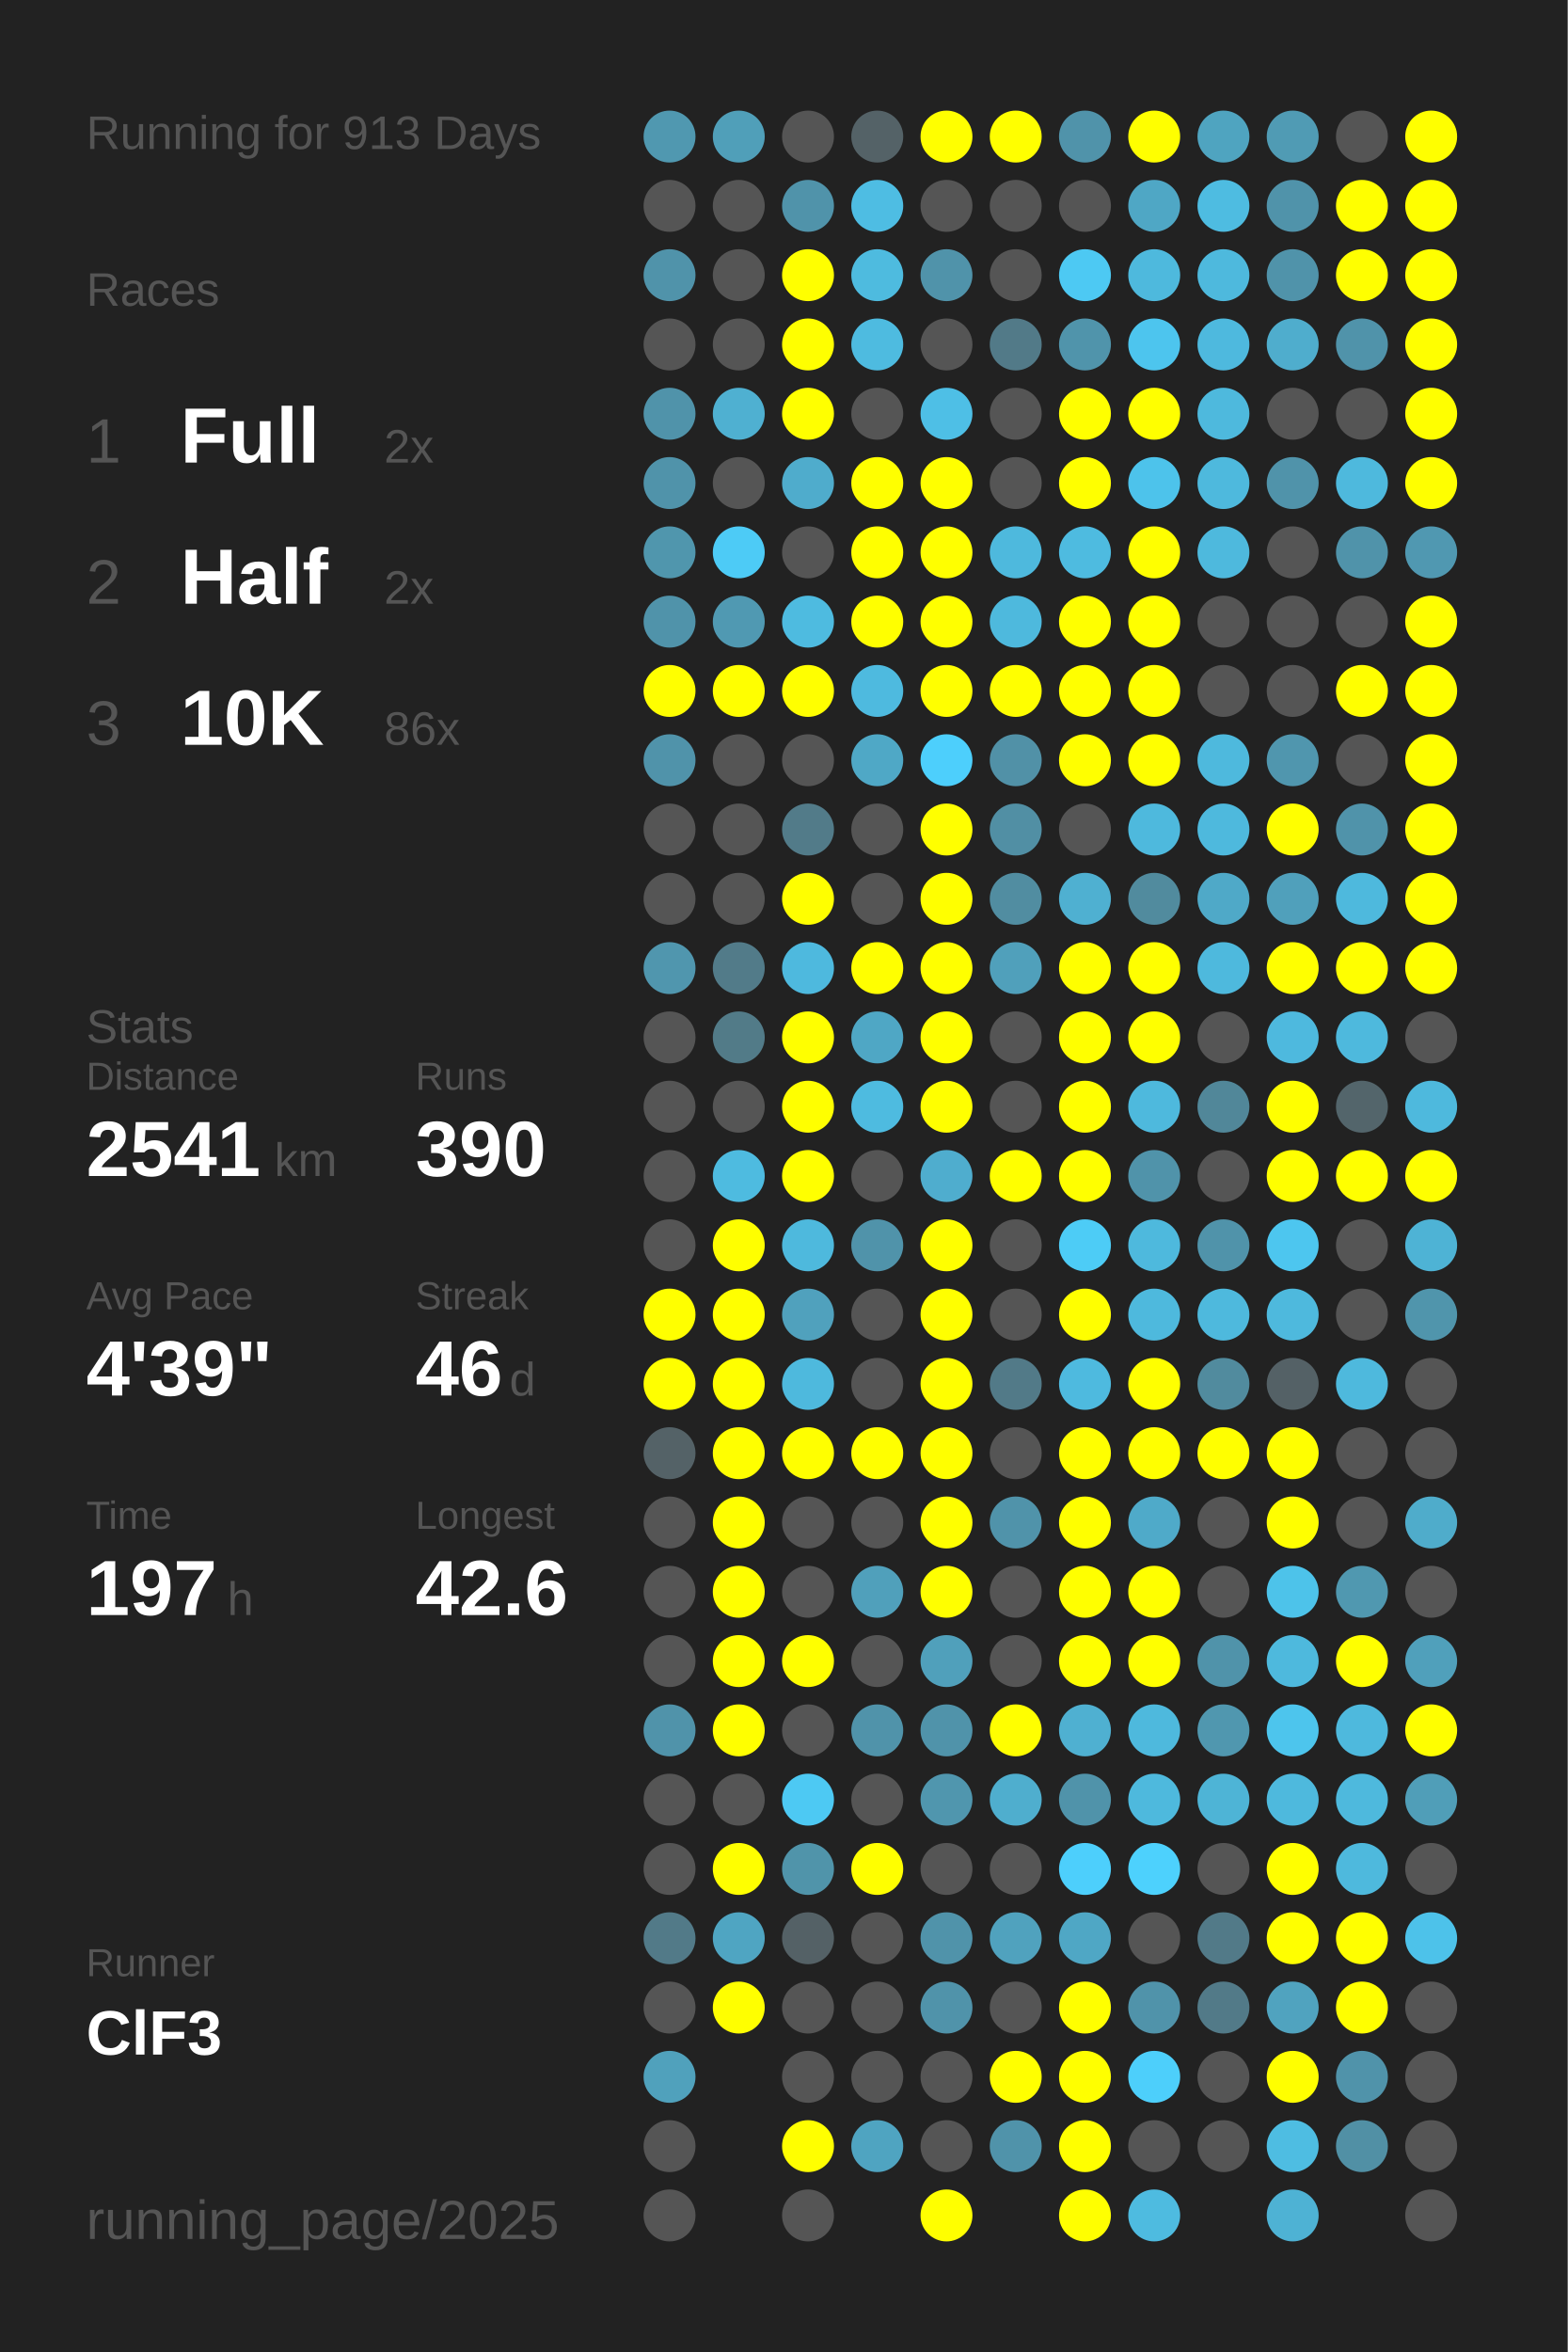
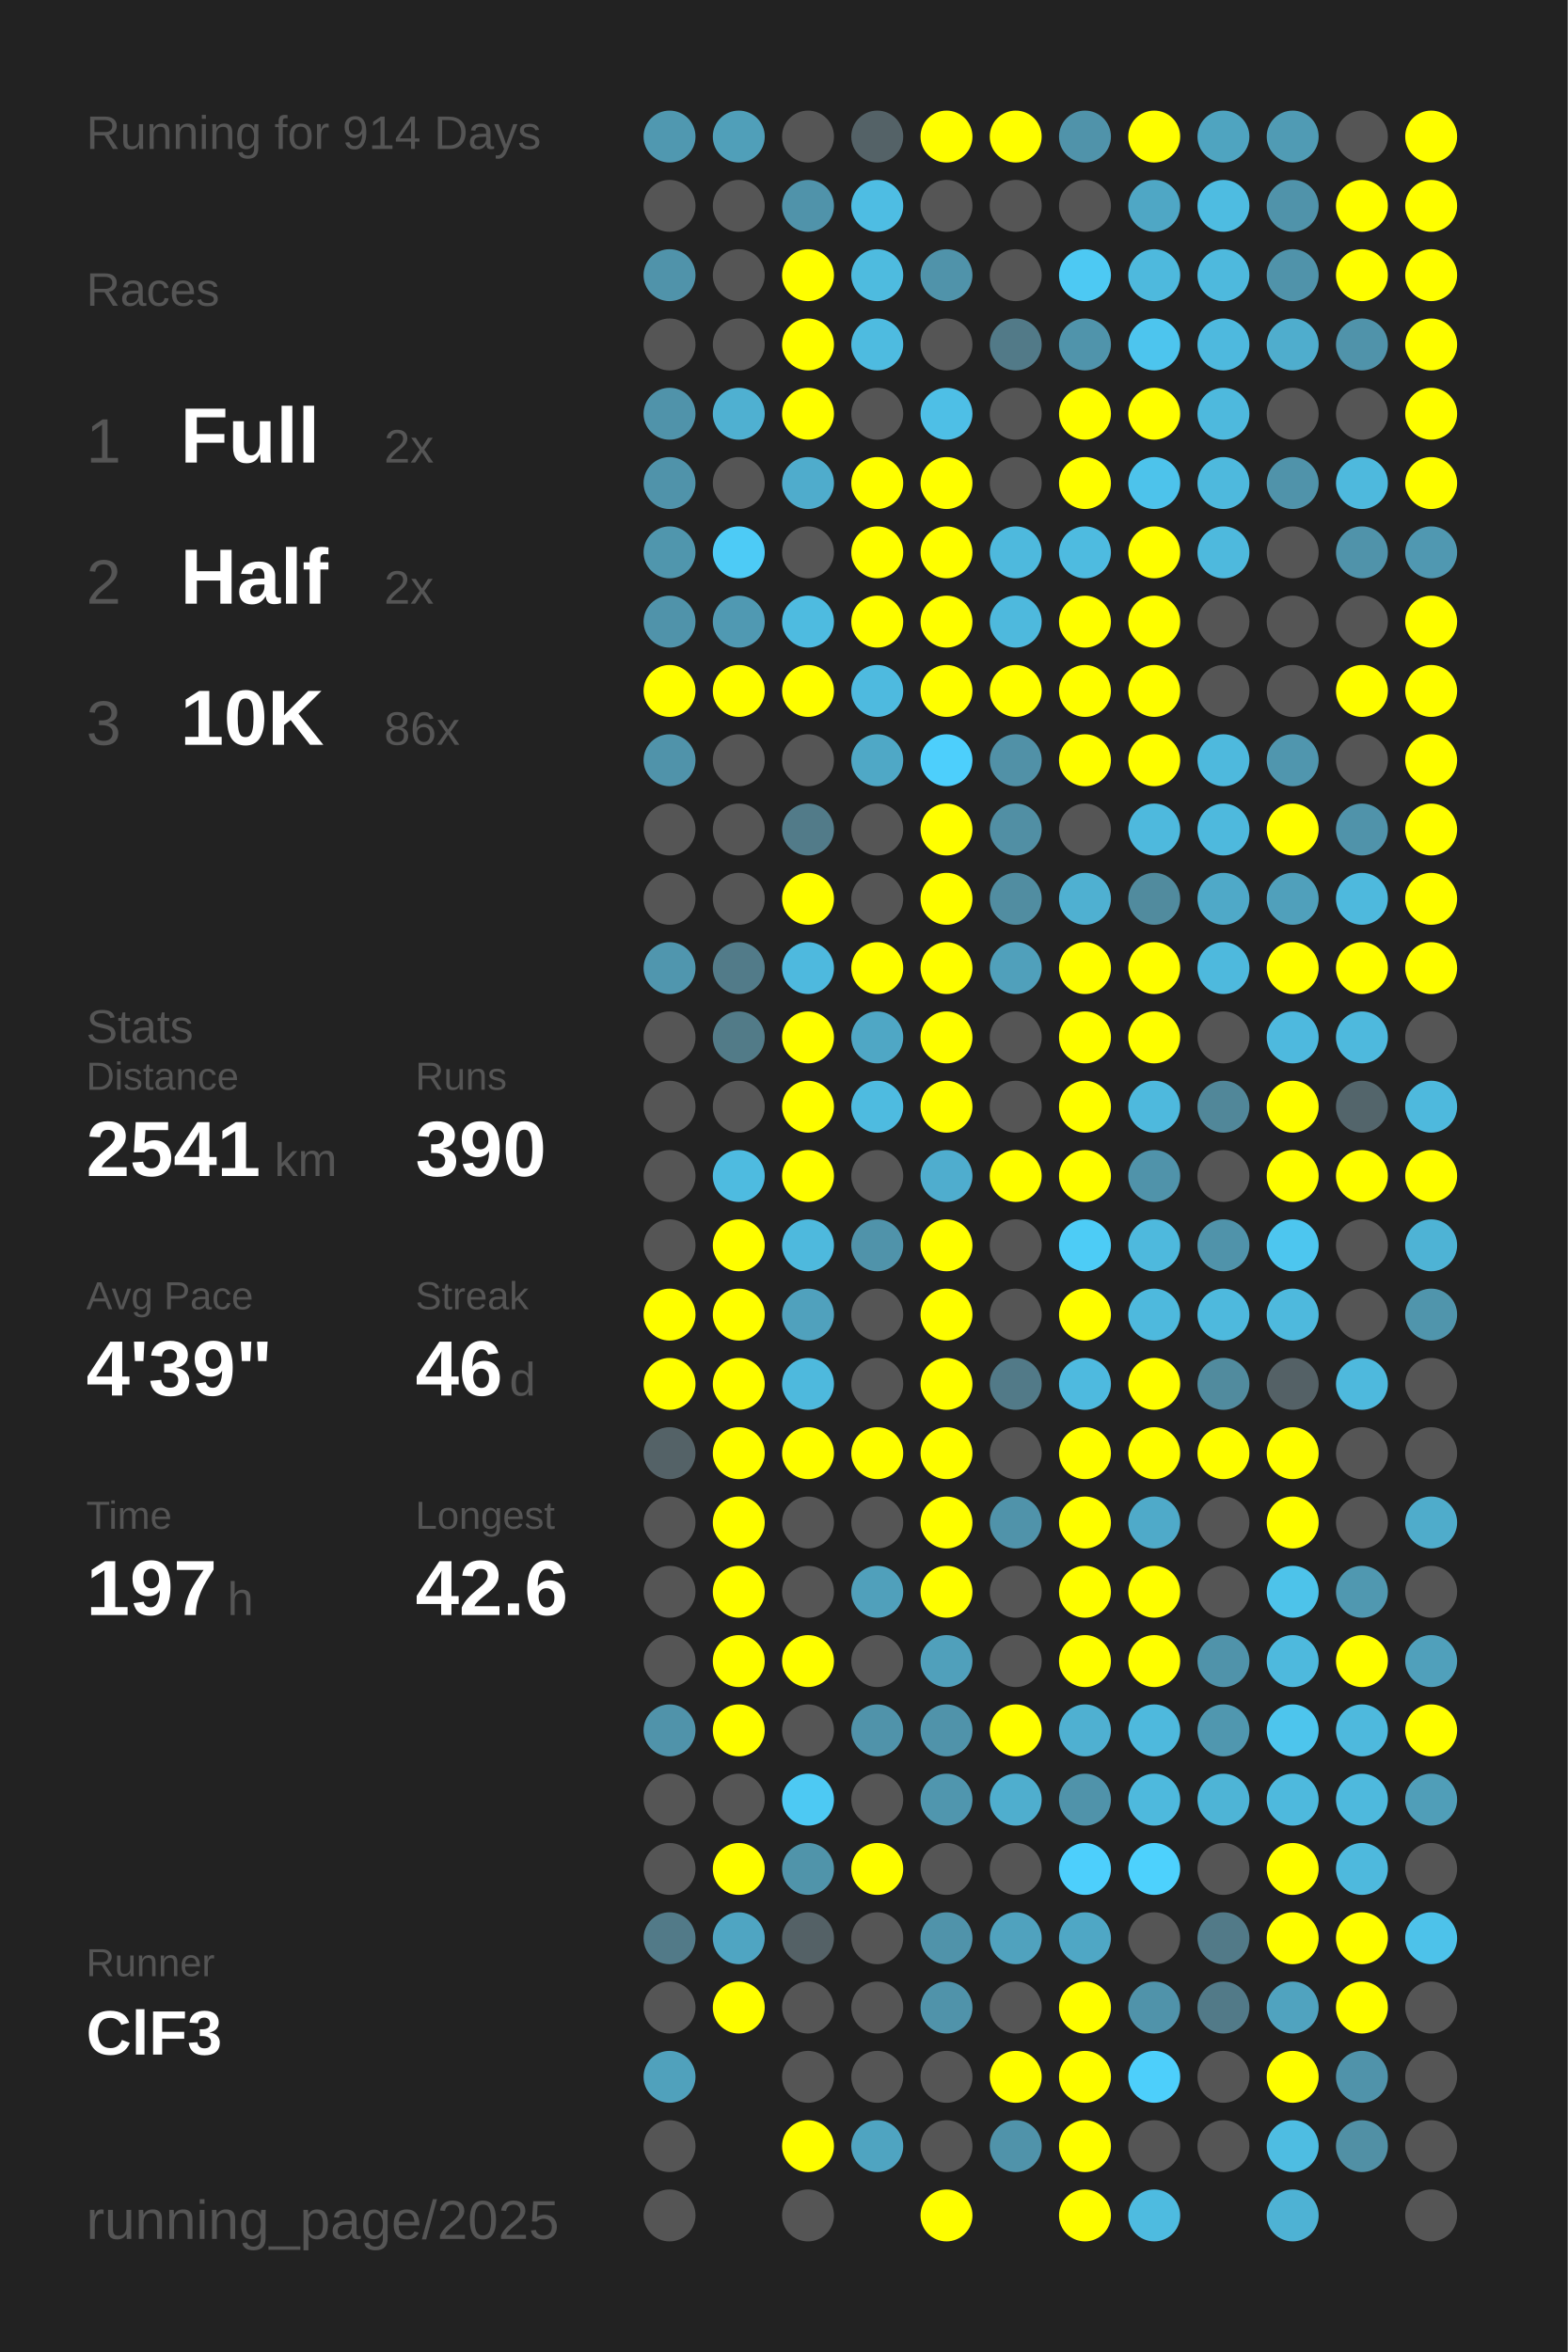
<svg xmlns="http://www.w3.org/2000/svg" baseProfile="full" height="300mm" version="1.1" viewBox="0,0,200,300" width="200mm">
  <defs />
  <rect fill="#222222" height="300" width="200" x="0" y="0" />
-   <text fill="#555555" style="font-size:6px; font-family:Arial;" x="11" y="19">Running for 913 Days</text>
+   <text fill="#555555" style="font-size:6px; font-family:Arial;" x="11" y="19">Running for 914 Days</text>
  <text fill="#555555" style="font-size:6px; font-family:Arial;" x="11" y="39">Races</text>
  <text fill="#555555" style="font-size:8px; font-family:Arial;" x="11" y="59">1</text>
  <text fill="#FFFFFF" style="font-size:10px; font-family:Arial; font-weight:bold;" x="23" y="59">Full</text>
  <text fill="#555555" style="font-size:6px; font-family:Arial;" x="49" y="59">2x</text>
  <text fill="#555555" style="font-size:8px; font-family:Arial;" x="11" y="77">2</text>
  <text fill="#FFFFFF" style="font-size:10px; font-family:Arial; font-weight:bold;" x="23" y="77">Half</text>
  <text fill="#555555" style="font-size:6px; font-family:Arial;" x="49" y="77">2x</text>
  <text fill="#555555" style="font-size:8px; font-family:Arial;" x="11" y="95">3</text>
  <text fill="#FFFFFF" style="font-size:10px; font-family:Arial; font-weight:bold;" x="23" y="95">10K</text>
  <text fill="#555555" style="font-size:6px; font-family:Arial;" x="49" y="95">86x</text>
  <text fill="#555555" style="font-size:6px; font-family:Arial;" x="11" y="133">Stats</text>
  <text fill="#555555" style="font-size:5px; font-family:Arial;" x="11" y="139">Distance</text>
  <text fill="#FFFFFF" style="font-size:10px; font-family:Arial; font-weight:bold;" x="11" y="150">2541</text>
  <text fill="#555555" style="font-size:6px; font-family:Arial;" x="35" y="150">km</text>
  <text fill="#555555" style="font-size:5px; font-family:Arial;" x="53" y="139">Runs</text>
  <text fill="#FFFFFF" style="font-size:10px; font-family:Arial; font-weight:bold;" x="53" y="150">390</text>
  <text fill="#555555" style="font-size:5px; font-family:Arial;" x="11" y="167">Avg Pace</text>
  <text fill="#FFFFFF" style="font-size:10px; font-family:Arial; font-weight:bold;" x="11" y="178">4'39"</text>
  <text fill="#555555" style="font-size:5px; font-family:Arial;" x="53" y="167">Streak</text>
  <text fill="#FFFFFF" style="font-size:10px; font-family:Arial; font-weight:bold;" x="53" y="178">46</text>
  <text fill="#555555" style="font-size:6px; font-family:Arial;" x="65" y="178">d</text>
  <text fill="#555555" style="font-size:5px; font-family:Arial;" x="11" y="195">Time</text>
  <text fill="#FFFFFF" style="font-size:10px; font-family:Arial; font-weight:bold;" x="11" y="206">197</text>
  <text fill="#555555" style="font-size:6px; font-family:Arial;" x="29" y="206">h</text>
  <text fill="#555555" style="font-size:5px; font-family:Arial;" x="53" y="195">Longest</text>
  <text fill="#FFFFFF" style="font-size:10px; font-family:Arial; font-weight:bold;" x="53" y="206">42.6</text>
  <text fill="#555555" style="font-size:5px; font-family:Arial;" x="11" y="252.065">Runner</text>
  <text fill="#FFFFFF" style="font-size:8px; font-family:Arial; font-weight:bold;" x="11" y="262.065">ClF3</text>
  <text fill="#555555" style="font-size:7px; font-family:Arial;" x="11" y="285.581">running_page/2025</text>
  <circle cx="85.417" cy="17.419" fill="#5098b0" r="3.312" />
  <circle cx="85.417" cy="26.258" fill="#555555" r="3.312" />
  <circle cx="85.417" cy="35.097" fill="#5093aa" r="3.312" />
  <circle cx="85.417" cy="43.935" fill="#555555" r="3.312" />
  <circle cx="85.417" cy="52.774" fill="#5093aa" r="3.312" />
  <circle cx="85.417" cy="61.613" fill="#5093aa" r="3.312" />
  <circle cx="85.417" cy="70.452" fill="#5096ad" r="3.312" />
  <circle cx="85.417" cy="79.29" fill="#5093aa" r="3.312" />
  <circle cx="85.417" cy="88.129" fill="#FFFF00" r="3.312" />
  <circle cx="85.417" cy="96.968" fill="#5093aa" r="3.312" />
  <circle cx="85.417" cy="105.806" fill="#555555" r="3.312" />
  <circle cx="85.417" cy="114.645" fill="#555555" r="3.312" />
  <circle cx="85.417" cy="123.484" fill="#5096ae" r="3.312" />
  <circle cx="85.417" cy="132.323" fill="#555555" r="3.312" />
  <circle cx="85.417" cy="141.161" fill="#555555" r="3.312" />
  <circle cx="85.417" cy="150" fill="#555555" r="3.312" />
  <circle cx="85.417" cy="158.839" fill="#555555" r="3.312" />
  <circle cx="85.417" cy="167.677" fill="#FFFF00" r="3.312" />
  <circle cx="85.417" cy="176.516" fill="#FFFF00" r="3.312" />
  <circle cx="85.417" cy="185.355" fill="#546267" r="3.312" />
  <circle cx="85.417" cy="194.194" fill="#555555" r="3.312" />
  <circle cx="85.417" cy="203.032" fill="#555555" r="3.312" />
  <circle cx="85.417" cy="211.871" fill="#555555" r="3.312" />
  <circle cx="85.417" cy="220.71" fill="#5093aa" r="3.312" />
  <circle cx="85.417" cy="229.548" fill="#555555" r="3.312" />
  <circle cx="85.417" cy="238.387" fill="#555555" r="3.312" />
  <circle cx="85.417" cy="247.226" fill="#527a88" r="3.312" />
  <circle cx="85.417" cy="256.065" fill="#555555" r="3.312" />
  <circle cx="85.417" cy="264.903" fill="#50a1bc" r="3.312" />
  <circle cx="85.417" cy="273.742" fill="#555555" r="3.312" />
  <circle cx="85.417" cy="282.581" fill="#555555" r="3.312" />
  <circle cx="94.25" cy="17.419" fill="#509fb9" r="3.312" />
  <circle cx="94.25" cy="26.258" fill="#555555" r="3.312" />
  <circle cx="94.25" cy="35.097" fill="#555555" r="3.312" />
  <circle cx="94.25" cy="43.935" fill="#555555" r="3.312" />
  <circle cx="94.25" cy="52.774" fill="#4fb0d1" r="3.312" />
  <circle cx="94.25" cy="61.613" fill="#555555" r="3.312" />
  <circle cx="94.25" cy="70.452" fill="#4dcbf6" r="3.312" />
  <circle cx="94.25" cy="79.29" fill="#5099b2" r="3.312" />
  <circle cx="94.25" cy="88.129" fill="#FFFF00" r="3.312" />
  <circle cx="94.25" cy="96.968" fill="#555555" r="3.312" />
  <circle cx="94.25" cy="105.806" fill="#555555" r="3.312" />
  <circle cx="94.25" cy="114.645" fill="#555555" r="3.312" />
  <circle cx="94.25" cy="123.484" fill="#527b89" r="3.312" />
  <circle cx="94.25" cy="132.323" fill="#527b88" r="3.312" />
  <circle cx="94.25" cy="141.161" fill="#555555" r="3.312" />
  <circle cx="94.25" cy="150" fill="#4ebbe0" r="3.312" />
  <circle cx="94.25" cy="158.839" fill="#FFFF00" r="3.312" />
  <circle cx="94.25" cy="167.677" fill="#FFFF00" r="3.312" />
  <circle cx="94.25" cy="176.516" fill="#FFFF00" r="3.312" />
  <circle cx="94.25" cy="185.355" fill="#FFFF00" r="3.312" />
  <circle cx="94.25" cy="194.194" fill="#FFFF00" r="3.312" />
  <circle cx="94.25" cy="203.032" fill="#FFFF00" r="3.312" />
  <circle cx="94.25" cy="211.871" fill="#FFFF00" r="3.312" />
  <circle cx="94.25" cy="220.71" fill="#FFFF00" r="3.312" />
  <circle cx="94.25" cy="229.548" fill="#555555" r="3.312" />
  <circle cx="94.25" cy="238.387" fill="#FFFF00" r="3.312" />
  <circle cx="94.25" cy="247.226" fill="#4fa5c2" r="3.312" />
  <circle cx="94.25" cy="256.065" fill="#FFFF00" r="3.312" />
  <circle cx="103.083" cy="17.419" fill="#555555" r="3.312" />
  <circle cx="103.083" cy="26.258" fill="#5093aa" r="3.312" />
  <circle cx="103.083" cy="35.097" fill="#FFFF00" r="3.312" />
  <circle cx="103.083" cy="43.935" fill="#FFFF00" r="3.312" />
  <circle cx="103.083" cy="52.774" fill="#FFFF00" r="3.312" />
  <circle cx="103.083" cy="61.613" fill="#4faccc" r="3.312" />
  <circle cx="103.083" cy="70.452" fill="#555555" r="3.312" />
  <circle cx="103.083" cy="79.29" fill="#4ebbe0" r="3.312" />
  <circle cx="103.083" cy="88.129" fill="#FFFF00" r="3.312" />
  <circle cx="103.083" cy="96.968" fill="#555555" r="3.312" />
  <circle cx="103.083" cy="105.806" fill="#527b89" r="3.312" />
  <circle cx="103.083" cy="114.645" fill="#FFFF00" r="3.312" />
  <circle cx="103.083" cy="123.484" fill="#4eb9de" r="3.312" />
  <circle cx="103.083" cy="132.323" fill="#FFFF00" r="3.312" />
  <circle cx="103.083" cy="141.161" fill="#FFFF00" r="3.312" />
  <circle cx="103.083" cy="150" fill="#FFFF00" r="3.312" />
  <circle cx="103.083" cy="158.839" fill="#4eb9dd" r="3.312" />
  <circle cx="103.083" cy="167.677" fill="#50a1bd" r="3.312" />
  <circle cx="103.083" cy="176.516" fill="#4eb9dd" r="3.312" />
  <circle cx="103.083" cy="185.355" fill="#FFFF00" r="3.312" />
  <circle cx="103.083" cy="194.194" fill="#555555" r="3.312" />
  <circle cx="103.083" cy="203.032" fill="#555555" r="3.312" />
  <circle cx="103.083" cy="211.871" fill="#FFFF00" r="3.312" />
  <circle cx="103.083" cy="220.71" fill="#555555" r="3.312" />
  <circle cx="103.083" cy="229.548" fill="#4dc9f3" r="3.312" />
  <circle cx="103.083" cy="238.387" fill="#5094aa" r="3.312" />
  <circle cx="103.083" cy="247.226" fill="#546166" r="3.312" />
  <circle cx="103.083" cy="256.065" fill="#555555" r="3.312" />
  <circle cx="103.083" cy="264.903" fill="#555555" r="3.312" />
  <circle cx="103.083" cy="273.742" fill="#FFFF00" r="3.312" />
  <circle cx="103.083" cy="282.581" fill="#555555" r="3.312" />
  <circle cx="111.917" cy="17.419" fill="#546267" r="3.312" />
  <circle cx="111.917" cy="26.258" fill="#4ebde3" r="3.312" />
  <circle cx="111.917" cy="35.097" fill="#4ebbdf" r="3.312" />
  <circle cx="111.917" cy="43.935" fill="#4ebbe0" r="3.312" />
  <circle cx="111.917" cy="52.774" fill="#555555" r="3.312" />
  <circle cx="111.917" cy="61.613" fill="#FFFF00" r="3.312" />
  <circle cx="111.917" cy="70.452" fill="#FFFF00" r="3.312" />
  <circle cx="111.917" cy="79.29" fill="#FFFF00" r="3.312" />
  <circle cx="111.917" cy="88.129" fill="#4ebadf" r="3.312" />
  <circle cx="111.917" cy="96.968" fill="#4fa8c6" r="3.312" />
  <circle cx="111.917" cy="105.806" fill="#555555" r="3.312" />
  <circle cx="111.917" cy="114.645" fill="#555555" r="3.312" />
  <circle cx="111.917" cy="123.484" fill="#FFFF00" r="3.312" />
  <circle cx="111.917" cy="132.323" fill="#4fa7c5" r="3.312" />
  <circle cx="111.917" cy="141.161" fill="#4ebbe0" r="3.312" />
  <circle cx="111.917" cy="150" fill="#555555" r="3.312" />
  <circle cx="111.917" cy="158.839" fill="#5093aa" r="3.312" />
  <circle cx="111.917" cy="167.677" fill="#555555" r="3.312" />
  <circle cx="111.917" cy="176.516" fill="#555555" r="3.312" />
  <circle cx="111.917" cy="185.355" fill="#FFFF00" r="3.312" />
  <circle cx="111.917" cy="194.194" fill="#555555" r="3.312" />
  <circle cx="111.917" cy="203.032" fill="#50a0bb" r="3.312" />
  <circle cx="111.917" cy="211.871" fill="#555555" r="3.312" />
  <circle cx="111.917" cy="220.71" fill="#5093aa" r="3.312" />
  <circle cx="111.917" cy="229.548" fill="#555555" r="3.312" />
  <circle cx="111.917" cy="238.387" fill="#FFFF00" r="3.312" />
  <circle cx="111.917" cy="247.226" fill="#555555" r="3.312" />
  <circle cx="111.917" cy="256.065" fill="#555555" r="3.312" />
  <circle cx="111.917" cy="264.903" fill="#555555" r="3.312" />
  <circle cx="111.917" cy="273.742" fill="#4fa4c1" r="3.312" />
  <circle cx="120.75" cy="17.419" fill="#FFFF00" r="3.312" />
  <circle cx="120.75" cy="26.258" fill="#555555" r="3.312" />
  <circle cx="120.75" cy="35.097" fill="#5093aa" r="3.312" />
  <circle cx="120.75" cy="43.935" fill="#555555" r="3.312" />
  <circle cx="120.75" cy="52.774" fill="#4ebfe6" r="3.312" />
  <circle cx="120.75" cy="61.613" fill="#FFFF00" r="3.312" />
  <circle cx="120.75" cy="70.452" fill="#FFFF00" r="3.312" />
  <circle cx="120.75" cy="79.29" fill="#FFFF00" r="3.312" />
  <circle cx="120.75" cy="88.129" fill="#FFFF00" r="3.312" />
  <circle cx="120.75" cy="96.968" fill="#4dcffc" r="3.312" />
  <circle cx="120.75" cy="105.806" fill="#FFFF00" r="3.312" />
  <circle cx="120.75" cy="114.645" fill="#FFFF00" r="3.312" />
  <circle cx="120.75" cy="123.484" fill="#FFFF00" r="3.312" />
  <circle cx="120.75" cy="132.323" fill="#FFFF00" r="3.312" />
  <circle cx="120.75" cy="141.161" fill="#FFFF00" r="3.312" />
  <circle cx="120.75" cy="150" fill="#4fadce" r="3.312" />
  <circle cx="120.75" cy="158.839" fill="#FFFF00" r="3.312" />
  <circle cx="120.75" cy="167.677" fill="#FFFF00" r="3.312" />
  <circle cx="120.75" cy="176.516" fill="#FFFF00" r="3.312" />
  <circle cx="120.75" cy="185.355" fill="#FFFF00" r="3.312" />
  <circle cx="120.75" cy="194.194" fill="#FFFF00" r="3.312" />
  <circle cx="120.75" cy="203.032" fill="#FFFF00" r="3.312" />
  <circle cx="120.75" cy="211.871" fill="#50a0bb" r="3.312" />
  <circle cx="120.75" cy="220.71" fill="#5093aa" r="3.312" />
  <circle cx="120.75" cy="229.548" fill="#5096ae" r="3.312" />
  <circle cx="120.75" cy="238.387" fill="#555555" r="3.312" />
  <circle cx="120.75" cy="247.226" fill="#5093aa" r="3.312" />
  <circle cx="120.75" cy="256.065" fill="#5093aa" r="3.312" />
  <circle cx="120.75" cy="264.903" fill="#555555" r="3.312" />
  <circle cx="120.75" cy="273.742" fill="#555555" r="3.312" />
  <circle cx="120.75" cy="282.581" fill="#FFFF00" r="3.312" />
  <circle cx="129.583" cy="17.419" fill="#FFFF00" r="3.312" />
  <circle cx="129.583" cy="26.258" fill="#555555" r="3.312" />
  <circle cx="129.583" cy="35.097" fill="#555555" r="3.312" />
  <circle cx="129.583" cy="43.935" fill="#527a88" r="3.312" />
  <circle cx="129.583" cy="52.774" fill="#555555" r="3.312" />
  <circle cx="129.583" cy="61.613" fill="#555555" r="3.312" />
  <circle cx="129.583" cy="70.452" fill="#4eb9dd" r="3.312" />
  <circle cx="129.583" cy="79.29" fill="#4eb9dd" r="3.312" />
  <circle cx="129.583" cy="88.129" fill="#FFFF00" r="3.312" />
  <circle cx="129.583" cy="96.968" fill="#5191a7" r="3.312" />
  <circle cx="129.583" cy="105.806" fill="#518fa4" r="3.312" />
  <circle cx="129.583" cy="114.645" fill="#518da1" r="3.312" />
  <circle cx="129.583" cy="123.484" fill="#50a0bb" r="3.312" />
  <circle cx="129.583" cy="132.323" fill="#555555" r="3.312" />
  <circle cx="129.583" cy="141.161" fill="#555555" r="3.312" />
  <circle cx="129.583" cy="150" fill="#FFFF00" r="3.312" />
  <circle cx="129.583" cy="158.839" fill="#555555" r="3.312" />
  <circle cx="129.583" cy="167.677" fill="#555555" r="3.312" />
  <circle cx="129.583" cy="176.516" fill="#527a88" r="3.312" />
  <circle cx="129.583" cy="185.355" fill="#555555" r="3.312" />
  <circle cx="129.583" cy="194.194" fill="#5093aa" r="3.312" />
  <circle cx="129.583" cy="203.032" fill="#555555" r="3.312" />
  <circle cx="129.583" cy="211.871" fill="#555555" r="3.312" />
  <circle cx="129.583" cy="220.71" fill="#FFFF00" r="3.312" />
  <circle cx="129.583" cy="229.548" fill="#4faece" r="3.312" />
  <circle cx="129.583" cy="238.387" fill="#555555" r="3.312" />
  <circle cx="129.583" cy="247.226" fill="#50a2be" r="3.312" />
  <circle cx="129.583" cy="256.065" fill="#555555" r="3.312" />
  <circle cx="129.583" cy="264.903" fill="#FFFF00" r="3.312" />
  <circle cx="129.583" cy="273.742" fill="#5093aa" r="3.312" />
  <circle cx="138.417" cy="17.419" fill="#5093aa" r="3.312" />
  <circle cx="138.417" cy="26.258" fill="#555555" r="3.312" />
  <circle cx="138.417" cy="35.097" fill="#4dc9f3" r="3.312" />
  <circle cx="138.417" cy="43.935" fill="#5094ab" r="3.312" />
  <circle cx="138.417" cy="52.774" fill="#FFFF00" r="3.312" />
  <circle cx="138.417" cy="61.613" fill="#FFFF00" r="3.312" />
  <circle cx="138.417" cy="70.452" fill="#4ebbe0" r="3.312" />
  <circle cx="138.417" cy="79.29" fill="#FFFF00" r="3.312" />
  <circle cx="138.417" cy="88.129" fill="#FFFF00" r="3.312" />
  <circle cx="138.417" cy="96.968" fill="#FFFF00" r="3.312" />
  <circle cx="138.417" cy="105.806" fill="#555555" r="3.312" />
  <circle cx="138.417" cy="114.645" fill="#4fb0d1" r="3.312" />
  <circle cx="138.417" cy="123.484" fill="#FFFF00" r="3.312" />
  <circle cx="138.417" cy="132.323" fill="#FFFF00" r="3.312" />
  <circle cx="138.417" cy="141.161" fill="#FFFF00" r="3.312" />
  <circle cx="138.417" cy="150" fill="#FFFF00" r="3.312" />
  <circle cx="138.417" cy="158.839" fill="#4dccf6" r="3.312" />
  <circle cx="138.417" cy="167.677" fill="#FFFF00" r="3.312" />
  <circle cx="138.417" cy="176.516" fill="#4ebadf" r="3.312" />
  <circle cx="138.417" cy="185.355" fill="#FFFF00" r="3.312" />
  <circle cx="138.417" cy="194.194" fill="#FFFF00" r="3.312" />
  <circle cx="138.417" cy="203.032" fill="#FFFF00" r="3.312" />
  <circle cx="138.417" cy="211.871" fill="#FFFF00" r="3.312" />
  <circle cx="138.417" cy="220.71" fill="#4fb0d1" r="3.312" />
  <circle cx="138.417" cy="229.548" fill="#5093aa" r="3.312" />
  <circle cx="138.417" cy="238.387" fill="#4dcffc" r="3.312" />
  <circle cx="138.417" cy="247.226" fill="#4fa7c5" r="3.312" />
  <circle cx="138.417" cy="256.065" fill="#FFFF00" r="3.312" />
  <circle cx="138.417" cy="264.903" fill="#FFFF00" r="3.312" />
  <circle cx="138.417" cy="273.742" fill="#FFFF00" r="3.312" />
  <circle cx="138.417" cy="282.581" fill="#FFFF00" r="3.312" />
  <circle cx="147.25" cy="17.419" fill="#FFFF00" r="3.312" />
  <circle cx="147.25" cy="26.258" fill="#4fa7c5" r="3.312" />
  <circle cx="147.25" cy="35.097" fill="#4eb9dd" r="3.312" />
  <circle cx="147.25" cy="43.935" fill="#4dc5ee" r="3.312" />
  <circle cx="147.25" cy="52.774" fill="#FFFF00" r="3.312" />
  <circle cx="147.25" cy="61.613" fill="#4dc3eb" r="3.312" />
  <circle cx="147.25" cy="70.452" fill="#FFFF00" r="3.312" />
  <circle cx="147.25" cy="79.29" fill="#FFFF00" r="3.312" />
  <circle cx="147.25" cy="88.129" fill="#FFFF00" r="3.312" />
  <circle cx="147.25" cy="96.968" fill="#FFFF00" r="3.312" />
  <circle cx="147.25" cy="105.806" fill="#4eb9dd" r="3.312" />
  <circle cx="147.25" cy="114.645" fill="#518b9e" r="3.312" />
  <circle cx="147.25" cy="123.484" fill="#FFFF00" r="3.312" />
  <circle cx="147.25" cy="132.323" fill="#FFFF00" r="3.312" />
  <circle cx="147.25" cy="141.161" fill="#4eb9dd" r="3.312" />
  <circle cx="147.25" cy="150" fill="#5093aa" r="3.312" />
  <circle cx="147.25" cy="158.839" fill="#4eb9dd" r="3.312" />
  <circle cx="147.25" cy="167.677" fill="#4eb9dd" r="3.312" />
  <circle cx="147.25" cy="176.516" fill="#FFFF00" r="3.312" />
  <circle cx="147.25" cy="185.355" fill="#FFFF00" r="3.312" />
  <circle cx="147.25" cy="194.194" fill="#4faac9" r="3.312" />
  <circle cx="147.25" cy="203.032" fill="#FFFF00" r="3.312" />
  <circle cx="147.25" cy="211.871" fill="#FFFF00" r="3.312" />
  <circle cx="147.25" cy="220.71" fill="#4eb9dd" r="3.312" />
  <circle cx="147.25" cy="229.548" fill="#4eb9dd" r="3.312" />
  <circle cx="147.25" cy="238.387" fill="#4dd1fd" r="3.312" />
  <circle cx="147.25" cy="247.226" fill="#555555" r="3.312" />
  <circle cx="147.25" cy="256.065" fill="#5093aa" r="3.312" />
  <circle cx="147.25" cy="264.903" fill="#4dcffb" r="3.312" />
  <circle cx="147.25" cy="273.742" fill="#555555" r="3.312" />
  <circle cx="147.25" cy="282.581" fill="#4ebbe0" r="3.312" />
  <circle cx="156.083" cy="17.419" fill="#4fa4c0" r="3.312" />
  <circle cx="156.083" cy="26.258" fill="#4ebce1" r="3.312" />
  <circle cx="156.083" cy="35.097" fill="#4eb9dd" r="3.312" />
  <circle cx="156.083" cy="43.935" fill="#4eb9de" r="3.312" />
  <circle cx="156.083" cy="52.774" fill="#4eb9dd" r="3.312" />
  <circle cx="156.083" cy="61.613" fill="#4eb9dd" r="3.312" />
  <circle cx="156.083" cy="70.452" fill="#4eb9dd" r="3.312" />
  <circle cx="156.083" cy="79.29" fill="#555555" r="3.312" />
  <circle cx="156.083" cy="88.129" fill="#555555" r="3.312" />
  <circle cx="156.083" cy="96.968" fill="#4eb9dd" r="3.312" />
  <circle cx="156.083" cy="105.806" fill="#4eb9dd" r="3.312" />
  <circle cx="156.083" cy="114.645" fill="#4fa9c8" r="3.312" />
  <circle cx="156.083" cy="123.484" fill="#4eb9dd" r="3.312" />
  <circle cx="156.083" cy="132.323" fill="#555555" r="3.312" />
  <circle cx="156.083" cy="141.161" fill="#518799" r="3.312" />
  <circle cx="156.083" cy="150" fill="#555555" r="3.312" />
  <circle cx="156.083" cy="158.839" fill="#5093aa" r="3.312" />
  <circle cx="156.083" cy="167.677" fill="#4eb9dd" r="3.312" />
  <circle cx="156.083" cy="176.516" fill="#518b9e" r="3.312" />
  <circle cx="156.083" cy="185.355" fill="#FFFF00" r="3.312" />
  <circle cx="156.083" cy="194.194" fill="#555555" r="3.312" />
  <circle cx="156.083" cy="203.032" fill="#555555" r="3.312" />
  <circle cx="156.083" cy="211.871" fill="#5093aa" r="3.312" />
  <circle cx="156.083" cy="220.71" fill="#5097af" r="3.312" />
  <circle cx="156.083" cy="229.548" fill="#4eb4d6" r="3.312" />
  <circle cx="156.083" cy="238.387" fill="#555555" r="3.312" />
  <circle cx="156.083" cy="247.226" fill="#527a88" r="3.312" />
  <circle cx="156.083" cy="256.065" fill="#527a88" r="3.312" />
  <circle cx="156.083" cy="264.903" fill="#555555" r="3.312" />
  <circle cx="156.083" cy="273.742" fill="#555555" r="3.312" />
  <circle cx="164.917" cy="17.419" fill="#509bb4" r="3.312" />
  <circle cx="164.917" cy="26.258" fill="#5093aa" r="3.312" />
  <circle cx="164.917" cy="35.097" fill="#5093aa" r="3.312" />
  <circle cx="164.917" cy="43.935" fill="#4fadcd" r="3.312" />
  <circle cx="164.917" cy="52.774" fill="#555555" r="3.312" />
  <circle cx="164.917" cy="61.613" fill="#5093aa" r="3.312" />
  <circle cx="164.917" cy="70.452" fill="#555555" r="3.312" />
  <circle cx="164.917" cy="79.29" fill="#555555" r="3.312" />
  <circle cx="164.917" cy="88.129" fill="#555555" r="3.312" />
  <circle cx="164.917" cy="96.968" fill="#5096ae" r="3.312" />
  <circle cx="164.917" cy="105.806" fill="#FFFF00" r="3.312" />
  <circle cx="164.917" cy="114.645" fill="#50a0bb" r="3.312" />
  <circle cx="164.917" cy="123.484" fill="#FFFF00" r="3.312" />
  <circle cx="164.917" cy="132.323" fill="#4eb9de" r="3.312" />
  <circle cx="164.917" cy="141.161" fill="#FFFF00" r="3.312" />
  <circle cx="164.917" cy="150" fill="#FFFF00" r="3.312" />
  <circle cx="164.917" cy="158.839" fill="#4dc6ef" r="3.312" />
  <circle cx="164.917" cy="167.677" fill="#4eb9dd" r="3.312" />
  <circle cx="164.917" cy="176.516" fill="#546166" r="3.312" />
  <circle cx="164.917" cy="185.355" fill="#FFFF00" r="3.312" />
  <circle cx="164.917" cy="194.194" fill="#FFFF00" r="3.312" />
  <circle cx="164.917" cy="203.032" fill="#4dc3ea" r="3.312" />
  <circle cx="164.917" cy="211.871" fill="#4eb9dd" r="3.312" />
  <circle cx="164.917" cy="220.71" fill="#4dc5ed" r="3.312" />
  <circle cx="164.917" cy="229.548" fill="#4eb9dd" r="3.312" />
  <circle cx="164.917" cy="238.387" fill="#FFFF00" r="3.312" />
  <circle cx="164.917" cy="247.226" fill="#FFFF00" r="3.312" />
  <circle cx="164.917" cy="256.065" fill="#50a3bf" r="3.312" />
  <circle cx="164.917" cy="264.903" fill="#FFFF00" r="3.312" />
  <circle cx="164.917" cy="273.742" fill="#4ebde2" r="3.312" />
  <circle cx="164.917" cy="282.581" fill="#4eb2d4" r="3.312" />
  <circle cx="173.75" cy="17.419" fill="#555555" r="3.312" />
  <circle cx="173.75" cy="26.258" fill="#FFFF00" r="3.312" />
  <circle cx="173.75" cy="35.097" fill="#FFFF00" r="3.312" />
  <circle cx="173.75" cy="43.935" fill="#5093aa" r="3.312" />
  <circle cx="173.75" cy="52.774" fill="#555555" r="3.312" />
  <circle cx="173.75" cy="61.613" fill="#4eb9dd" r="3.312" />
  <circle cx="173.75" cy="70.452" fill="#5093aa" r="3.312" />
  <circle cx="173.75" cy="79.29" fill="#555555" r="3.312" />
  <circle cx="173.75" cy="88.129" fill="#FFFF00" r="3.312" />
  <circle cx="173.75" cy="96.968" fill="#555555" r="3.312" />
  <circle cx="173.75" cy="105.806" fill="#5093aa" r="3.312" />
  <circle cx="173.75" cy="114.645" fill="#4eb9dd" r="3.312" />
  <circle cx="173.75" cy="123.484" fill="#FFFF00" r="3.312" />
  <circle cx="173.75" cy="132.323" fill="#4eb9dd" r="3.312" />
  <circle cx="173.75" cy="141.161" fill="#53656b" r="3.312" />
  <circle cx="173.75" cy="150" fill="#FFFF00" r="3.312" />
  <circle cx="173.75" cy="158.839" fill="#555555" r="3.312" />
  <circle cx="173.75" cy="167.677" fill="#555555" r="3.312" />
  <circle cx="173.75" cy="176.516" fill="#4eb9dd" r="3.312" />
  <circle cx="173.75" cy="185.355" fill="#555555" r="3.312" />
  <circle cx="173.75" cy="194.194" fill="#555555" r="3.312" />
  <circle cx="173.75" cy="203.032" fill="#5098b0" r="3.312" />
  <circle cx="173.75" cy="211.871" fill="#FFFF00" r="3.312" />
  <circle cx="173.75" cy="220.71" fill="#4eb9dd" r="3.312" />
  <circle cx="173.75" cy="229.548" fill="#4eb9dd" r="3.312" />
  <circle cx="173.75" cy="238.387" fill="#4eb9dd" r="3.312" />
  <circle cx="173.75" cy="247.226" fill="#FFFF00" r="3.312" />
  <circle cx="173.75" cy="256.065" fill="#FFFF00" r="3.312" />
  <circle cx="173.75" cy="264.903" fill="#5093aa" r="3.312" />
  <circle cx="173.75" cy="273.742" fill="#5190a5" r="3.312" />
  <circle cx="182.583" cy="17.419" fill="#FFFF00" r="3.312" />
  <circle cx="182.583" cy="26.258" fill="#FFFF00" r="3.312" />
  <circle cx="182.583" cy="35.097" fill="#FFFF00" r="3.312" />
  <circle cx="182.583" cy="43.935" fill="#FFFF00" r="3.312" />
  <circle cx="182.583" cy="52.774" fill="#FFFF00" r="3.312" />
  <circle cx="182.583" cy="61.613" fill="#FFFF00" r="3.312" />
  <circle cx="182.583" cy="70.452" fill="#5098b1" r="3.312" />
  <circle cx="182.583" cy="79.29" fill="#FFFF00" r="3.312" />
  <circle cx="182.583" cy="88.129" fill="#FFFF00" r="3.312" />
  <circle cx="182.583" cy="96.968" fill="#FFFF00" r="3.312" />
  <circle cx="182.583" cy="105.806" fill="#FFFF00" r="3.312" />
  <circle cx="182.583" cy="114.645" fill="#FFFF00" r="3.312" />
  <circle cx="182.583" cy="123.484" fill="#FFFF00" r="3.312" />
  <circle cx="182.583" cy="132.323" fill="#555555" r="3.312" />
  <circle cx="182.583" cy="141.161" fill="#4eb9dd" r="3.312" />
  <circle cx="182.583" cy="150" fill="#FFFF00" r="3.312" />
  <circle cx="182.583" cy="158.839" fill="#4eb3d5" r="3.312" />
  <circle cx="182.583" cy="167.677" fill="#5095ac" r="3.312" />
  <circle cx="182.583" cy="176.516" fill="#555555" r="3.312" />
  <circle cx="182.583" cy="185.355" fill="#555555" r="3.312" />
  <circle cx="182.583" cy="194.194" fill="#4faccb" r="3.312" />
  <circle cx="182.583" cy="203.032" fill="#555555" r="3.312" />
  <circle cx="182.583" cy="211.871" fill="#50a0bb" r="3.312" />
  <circle cx="182.583" cy="220.71" fill="#FFFF00" r="3.312" />
  <circle cx="182.583" cy="229.548" fill="#509eb8" r="3.312" />
  <circle cx="182.583" cy="238.387" fill="#555555" r="3.312" />
  <circle cx="182.583" cy="247.226" fill="#4dc2ea" r="3.312" />
  <circle cx="182.583" cy="256.065" fill="#555555" r="3.312" />
  <circle cx="182.583" cy="264.903" fill="#555555" r="3.312" />
  <circle cx="182.583" cy="273.742" fill="#555555" r="3.312" />
  <circle cx="182.583" cy="282.581" fill="#555555" r="3.312" />
</svg>
